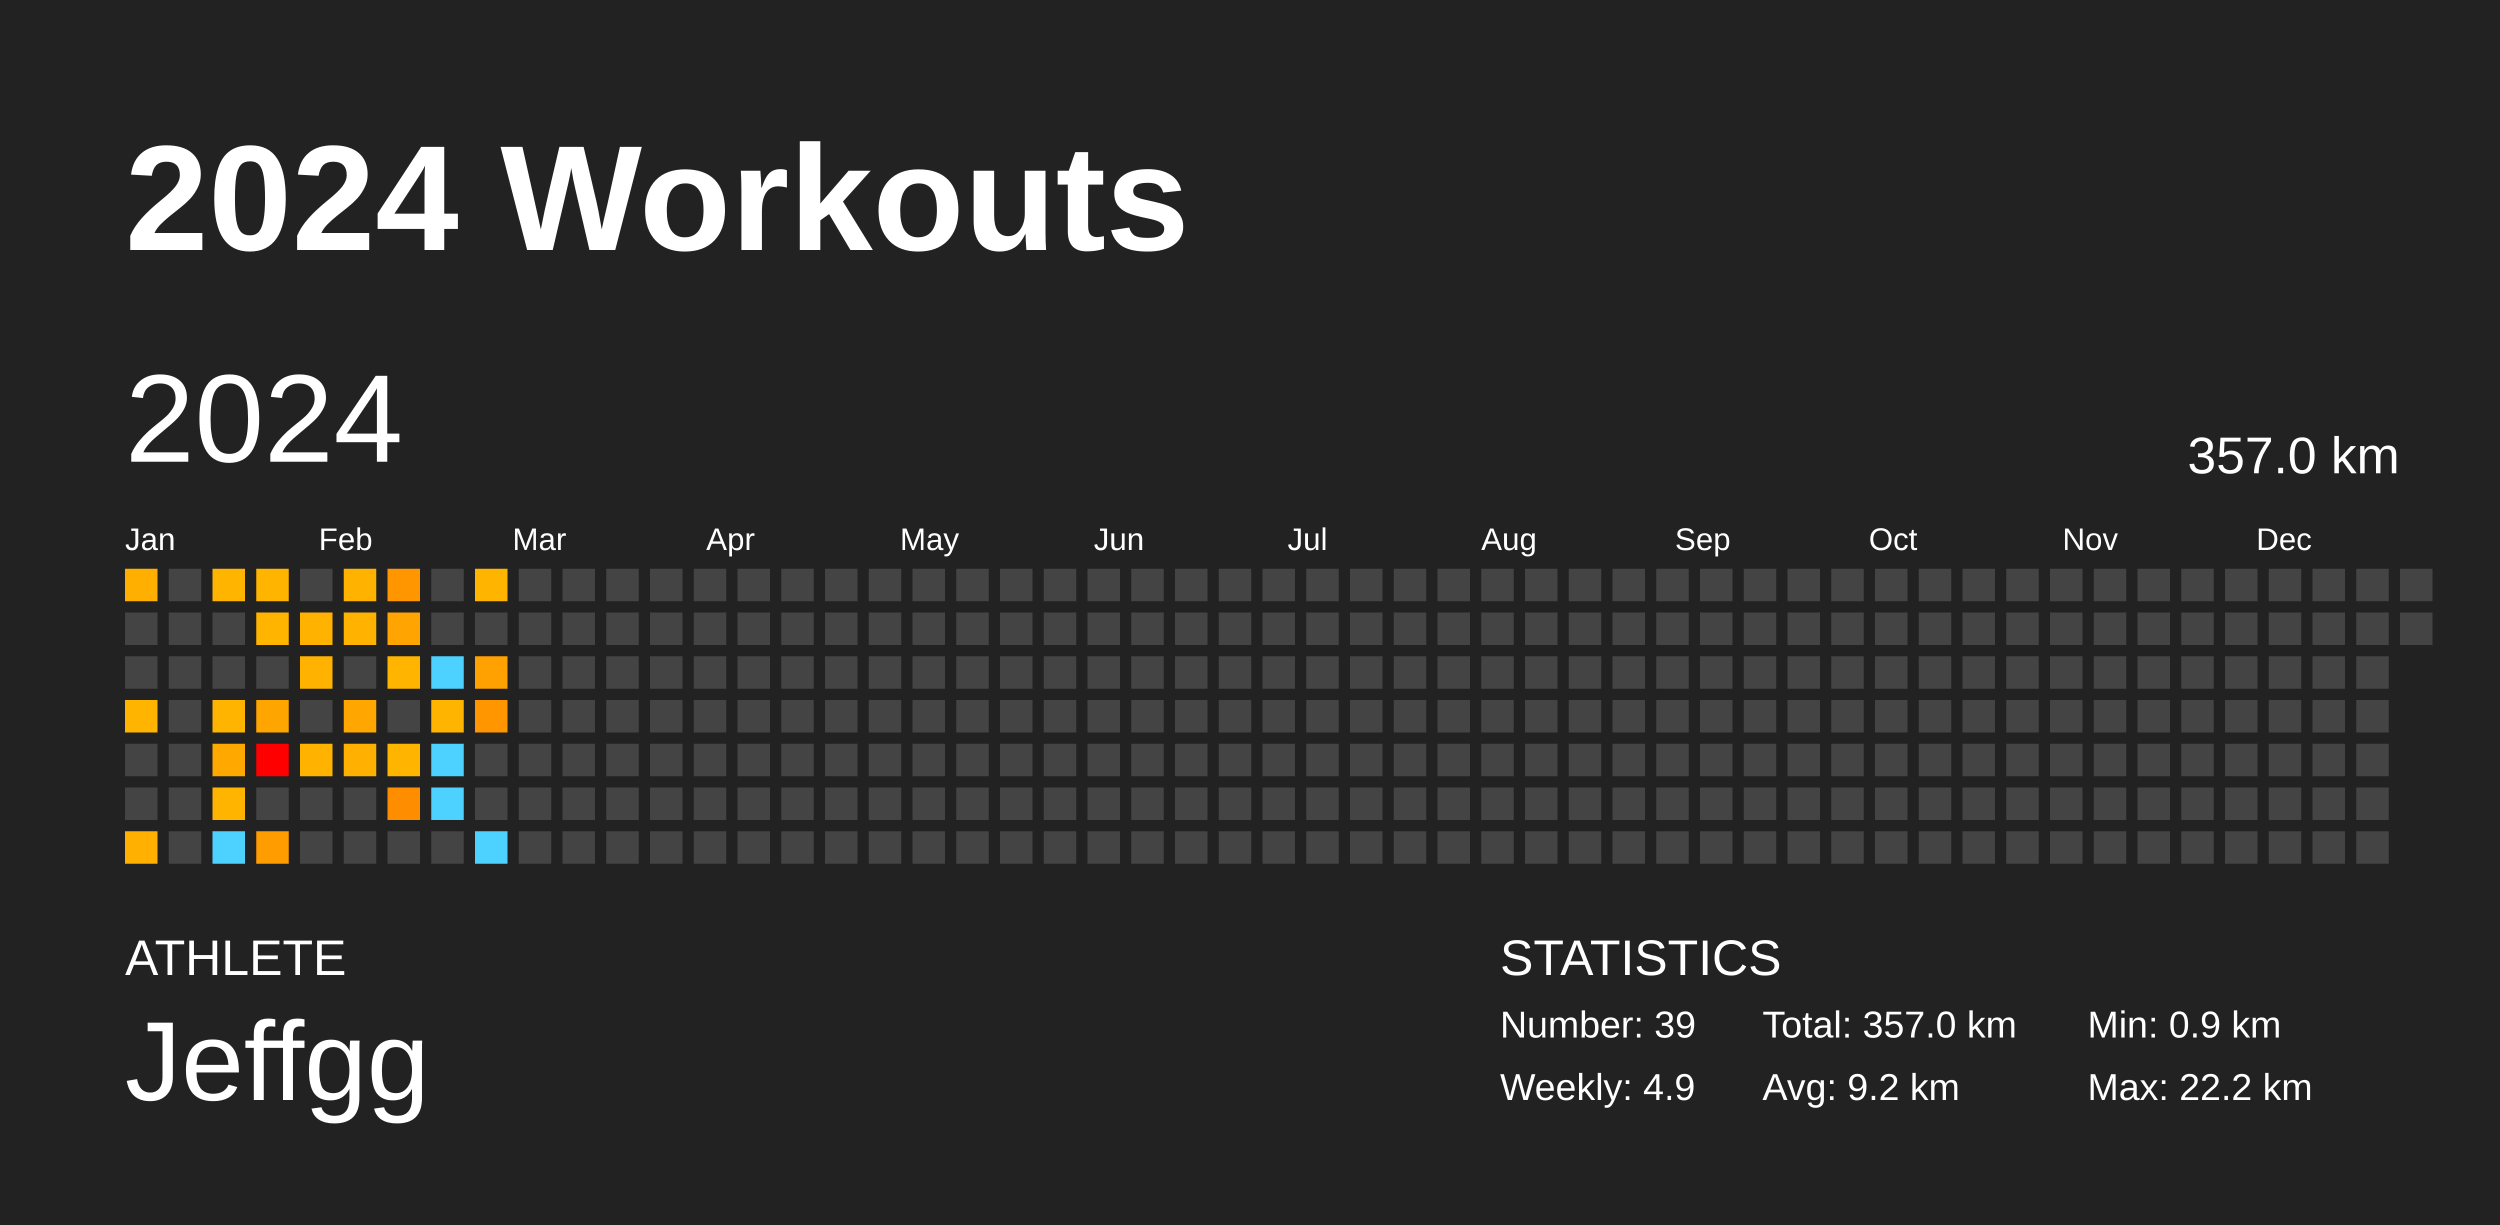
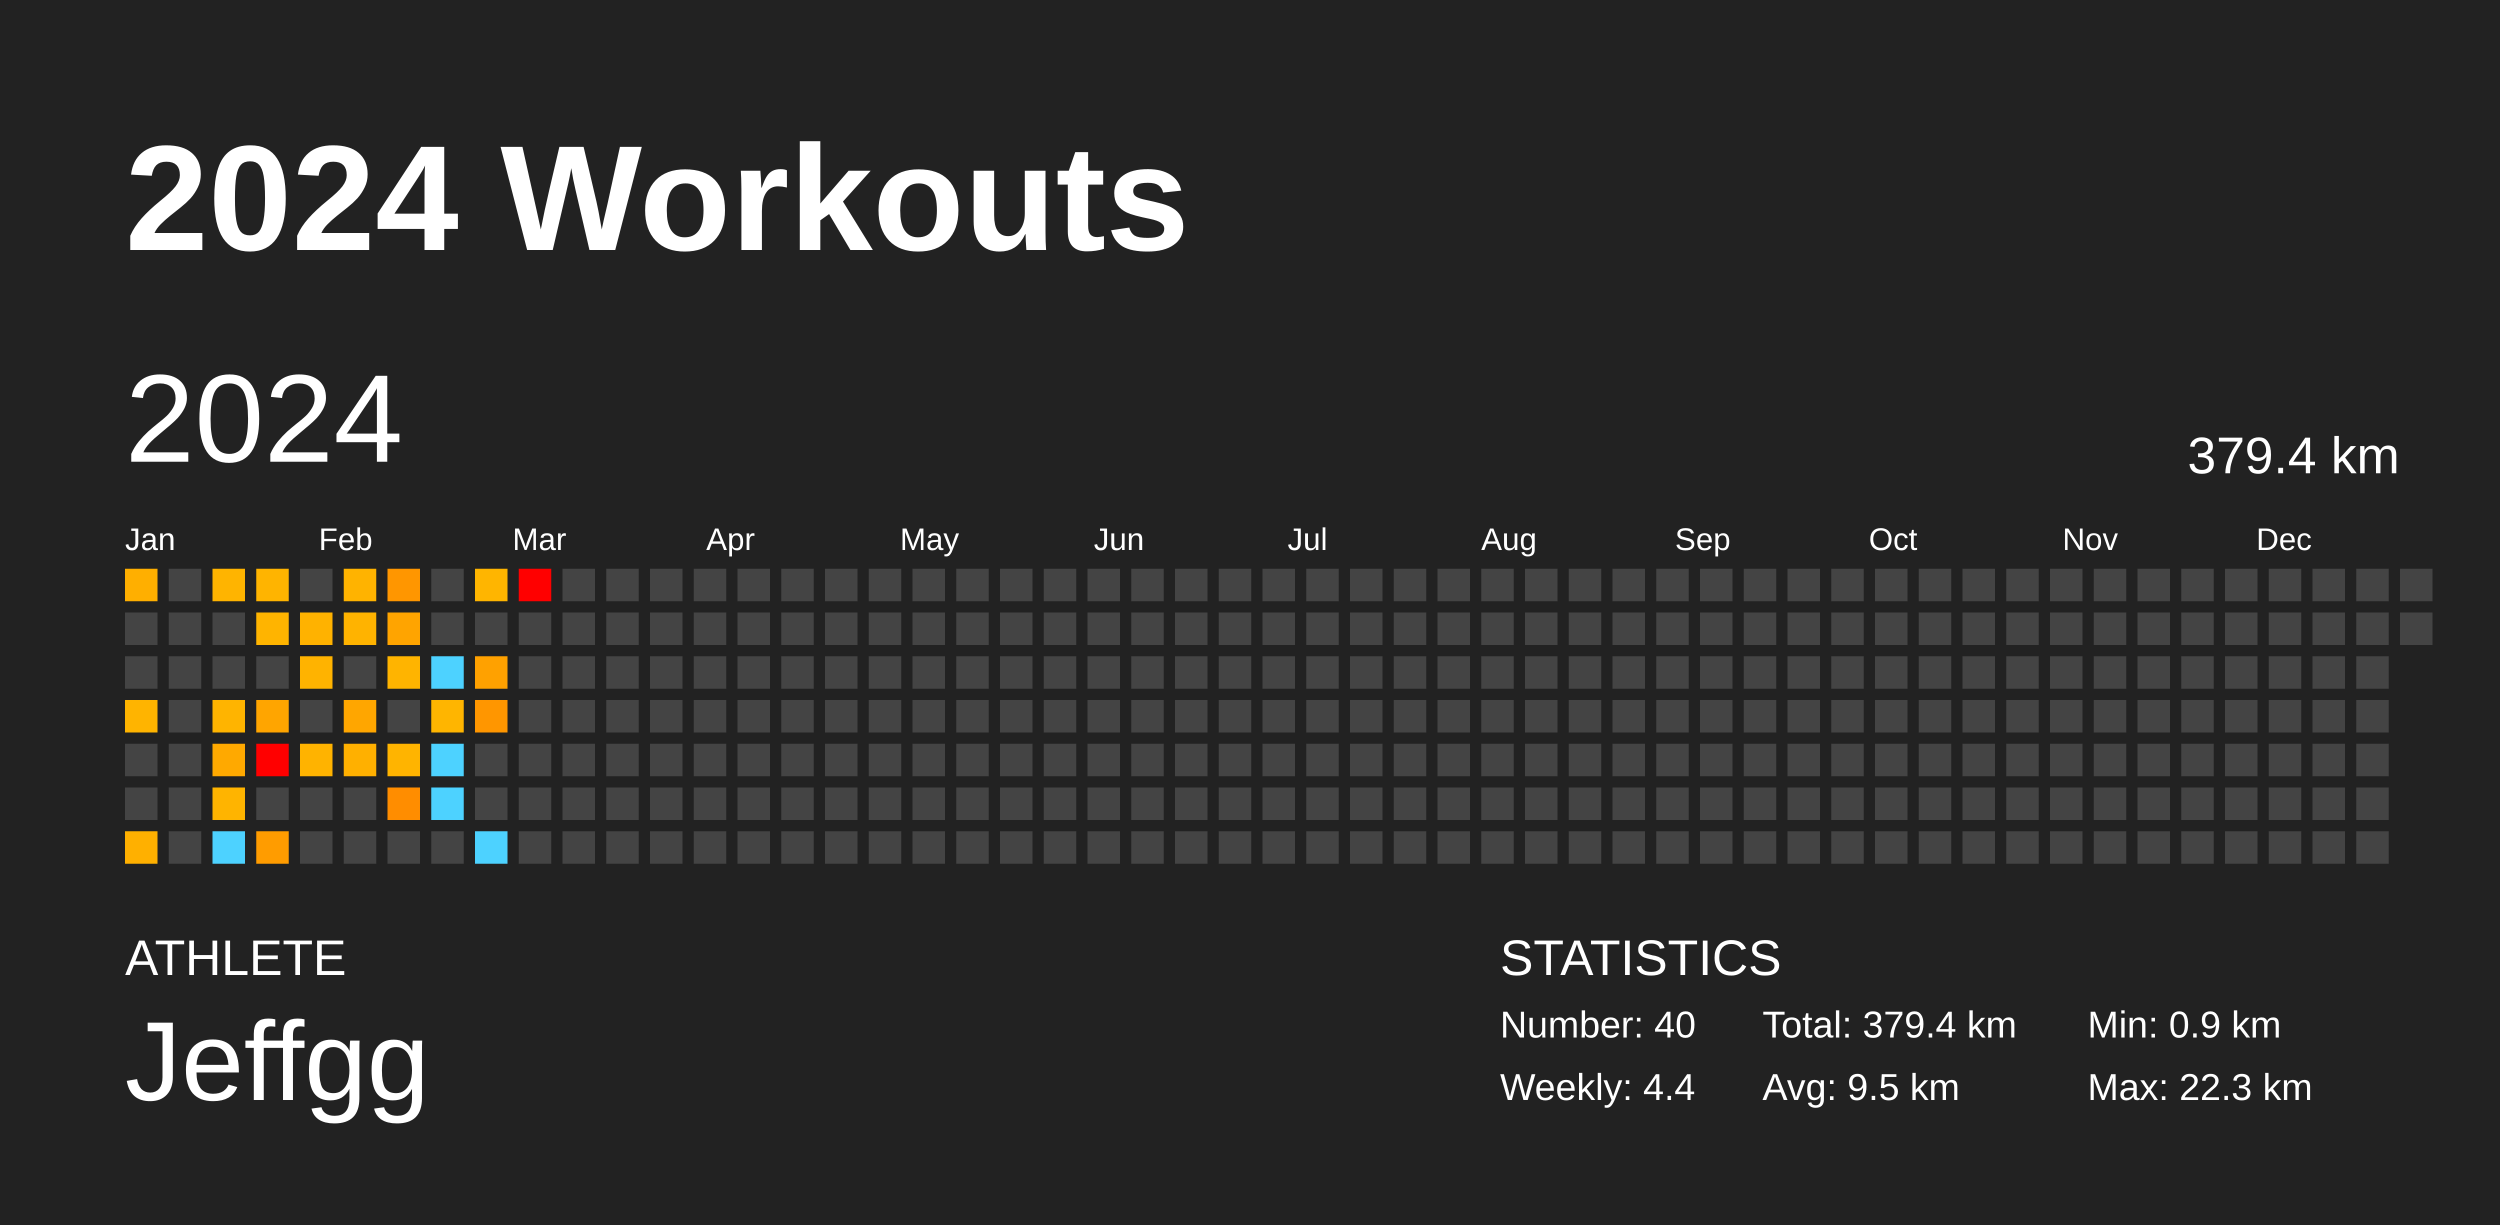
<svg xmlns="http://www.w3.org/2000/svg" baseProfile="full" height="98mm" version="1.1" viewBox="0,0,200,98" width="200mm">
  <defs />
  <rect fill="#222222" height="98" width="200" x="0" y="0" />
  <text fill="#FFFFFF" style="font-size:12px; font-family:Arial; font-weight:bold;" x="10" y="20">2024 Workouts</text>
  <text fill="#FFFFFF" style="font-size:4px; font-family:Arial" x="10" y="78">ATHLETE</text>
  <text fill="#FFFFFF" style="font-size:9px; font-family:Arial" x="10" y="88">Jeffgg</text>
  <text fill="#FFFFFF" style="font-size:4px; font-family:Arial" x="120" y="78">STATISTICS</text>
-   <text fill="#FFFFFF" style="font-size:3px; font-family:Arial" x="120" y="83">Number: 39</text>
-   <text fill="#FFFFFF" style="font-size:3px; font-family:Arial" x="120" y="88">Weekly: 4.9</text>
-   <text fill="#FFFFFF" style="font-size:3px; font-family:Arial" x="141" y="83">Total: 357.0 km</text>
-   <text fill="#FFFFFF" style="font-size:3px; font-family:Arial" x="141" y="88">Avg: 9.2 km</text>
+   <text fill="#FFFFFF" style="font-size:3px; font-family:Arial" x="120" y="83">Number: 40</text>
+   <text fill="#FFFFFF" style="font-size:3px; font-family:Arial" x="120" y="88">Weekly: 4.4</text>
+   <text fill="#FFFFFF" style="font-size:3px; font-family:Arial" x="141" y="83">Total: 379.4 km</text>
+   <text fill="#FFFFFF" style="font-size:3px; font-family:Arial" x="141" y="88">Avg: 9.5 km</text>
  <text fill="#FFFFFF" style="font-size:3px; font-family:Arial" x="167" y="83">Min: 0.9 km</text>
-   <text fill="#FFFFFF" style="font-size:3px; font-family:Arial" x="167" y="88">Max: 22.2 km</text>
+   <text fill="#FFFFFF" style="font-size:3px; font-family:Arial" x="167" y="88">Max: 22.3 km</text>
  <text dominant-baseline="hanging" fill="#FFFFFF" style="font-size:10.0px; font-family:Arial;" x="10" y="30">2024</text>
-   <text dominant-baseline="hanging" fill="#FFFFFF" style="font-size:4.125px; font-family:Arial;" x="175" y="35">357.0 km</text>
+   <text dominant-baseline="hanging" fill="#FFFFFF" style="font-size:4.125px; font-family:Arial;" x="175" y="35">379.4 km</text>
  <text fill="#FFFFFF" style="font-size:2.5px; font-family:Arial" x="10.0" y="44">Jan</text>
  <text fill="#FFFFFF" style="font-size:2.5px; font-family:Arial" x="25.5" y="44">Feb</text>
  <text fill="#FFFFFF" style="font-size:2.5px; font-family:Arial" x="41.0" y="44">Mar</text>
  <text fill="#FFFFFF" style="font-size:2.5px; font-family:Arial" x="56.5" y="44">Apr</text>
  <text fill="#FFFFFF" style="font-size:2.5px; font-family:Arial" x="72.0" y="44">May</text>
  <text fill="#FFFFFF" style="font-size:2.5px; font-family:Arial" x="87.5" y="44">Jun</text>
  <text fill="#FFFFFF" style="font-size:2.5px; font-family:Arial" x="103.0" y="44">Jul</text>
  <text fill="#FFFFFF" style="font-size:2.5px; font-family:Arial" x="118.5" y="44">Aug</text>
  <text fill="#FFFFFF" style="font-size:2.5px; font-family:Arial" x="134.0" y="44">Sep</text>
  <text fill="#FFFFFF" style="font-size:2.5px; font-family:Arial" x="149.5" y="44">Oct</text>
  <text fill="#FFFFFF" style="font-size:2.5px; font-family:Arial" x="165.0" y="44">Nov</text>
  <text fill="#FFFFFF" style="font-size:2.5px; font-family:Arial" x="180.5" y="44">Dec</text>
  <rect fill="#ffaf00" height="2.6" width="2.6" x="10.0" y="45.5" />
  <rect fill="#444444" height="2.6" width="2.6" x="10.0" y="49.0" />
  <rect fill="#444444" height="2.6" width="2.6" x="10.0" y="52.5" />
  <rect fill="#ffb400" height="2.6" width="2.6" x="10.0" y="56.0" />
  <rect fill="#444444" height="2.6" width="2.6" x="10.0" y="59.5" />
  <rect fill="#444444" height="2.6" width="2.6" x="10.0" y="63.0" />
  <rect fill="#ffb000" height="2.6" width="2.6" x="10.0" y="66.5" />
  <rect fill="#444444" height="2.6" width="2.6" x="13.5" y="45.5" />
  <rect fill="#444444" height="2.6" width="2.6" x="13.5" y="49.0" />
  <rect fill="#444444" height="2.6" width="2.6" x="13.5" y="52.5" />
  <rect fill="#444444" height="2.6" width="2.6" x="13.5" y="56.0" />
  <rect fill="#444444" height="2.6" width="2.6" x="13.5" y="59.5" />
  <rect fill="#444444" height="2.6" width="2.6" x="13.5" y="63.0" />
  <rect fill="#444444" height="2.6" width="2.6" x="13.5" y="66.5" />
  <rect fill="#ffb400" height="2.6" width="2.6" x="17.0" y="45.5" />
  <rect fill="#444444" height="2.6" width="2.6" x="17.0" y="49.0" />
  <rect fill="#444444" height="2.6" width="2.6" x="17.0" y="52.5" />
  <rect fill="#ffb400" height="2.6" width="2.6" x="17.0" y="56.0" />
  <rect fill="#ffa900" height="2.6" width="2.6" x="17.0" y="59.5" />
  <rect fill="#ffb400" height="2.6" width="2.6" x="17.0" y="63.0" />
  <rect fill="#4dd2ff" height="2.6" width="2.6" x="17.0" y="66.5" />
  <rect fill="#ffb400" height="2.6" width="2.6" x="20.5" y="45.5" />
  <rect fill="#ffb400" height="2.6" width="2.6" x="20.5" y="49.0" />
  <rect fill="#444444" height="2.6" width="2.6" x="20.5" y="52.5" />
  <rect fill="#ffa500" height="2.6" width="2.6" x="20.5" y="56.0" />
  <rect fill="red" height="2.6" width="2.6" x="20.5" y="59.5" />
  <rect fill="#444444" height="2.6" width="2.6" x="20.5" y="63.0" />
  <rect fill="#ff9c00" height="2.6" width="2.6" x="20.5" y="66.5" />
  <rect fill="#444444" height="2.6" width="2.6" x="24.0" y="45.5" />
  <rect fill="#ffb200" height="2.6" width="2.6" x="24.0" y="49.0" />
  <rect fill="#ffb300" height="2.6" width="2.6" x="24.0" y="52.5" />
  <rect fill="#444444" height="2.6" width="2.6" x="24.0" y="56.0" />
  <rect fill="#ffb300" height="2.6" width="2.6" x="24.0" y="59.5" />
  <rect fill="#444444" height="2.6" width="2.6" x="24.0" y="63.0" />
  <rect fill="#444444" height="2.6" width="2.6" x="24.0" y="66.5" />
  <rect fill="#ffb300" height="2.6" width="2.6" x="27.5" y="45.5" />
  <rect fill="#ffb300" height="2.6" width="2.6" x="27.5" y="49.0" />
  <rect fill="#444444" height="2.6" width="2.6" x="27.5" y="52.5" />
  <rect fill="#ffa600" height="2.6" width="2.6" x="27.5" y="56.0" />
  <rect fill="#ffb000" height="2.6" width="2.6" x="27.5" y="59.5" />
  <rect fill="#444444" height="2.6" width="2.6" x="27.5" y="63.0" />
  <rect fill="#444444" height="2.6" width="2.6" x="27.5" y="66.5" />
  <rect fill="#ff9600" height="2.6" width="2.6" x="31.0" y="45.5" />
  <rect fill="#ffa400" height="2.6" width="2.6" x="31.0" y="49.0" />
  <rect fill="#ffb400" height="2.6" width="2.6" x="31.0" y="52.5" />
  <rect fill="#444444" height="2.6" width="2.6" x="31.0" y="56.0" />
  <rect fill="#ffb400" height="2.6" width="2.6" x="31.0" y="59.5" />
  <rect fill="#ff8d00" height="2.6" width="2.6" x="31.0" y="63.0" />
  <rect fill="#444444" height="2.6" width="2.6" x="31.0" y="66.5" />
  <rect fill="#444444" height="2.6" width="2.6" x="34.5" y="45.5" />
  <rect fill="#444444" height="2.6" width="2.6" x="34.5" y="49.0" />
  <rect fill="#4dd2ff" height="2.6" width="2.6" x="34.5" y="52.5" />
  <rect fill="#ffb500" height="2.6" width="2.6" x="34.5" y="56.0" />
  <rect fill="#4dd2ff" height="2.6" width="2.6" x="34.5" y="59.5" />
  <rect fill="#4dd2ff" height="2.6" width="2.6" x="34.5" y="63.0" />
  <rect fill="#444444" height="2.6" width="2.6" x="34.5" y="66.5" />
  <rect fill="#ffb500" height="2.6" width="2.6" x="38.0" y="45.5" />
  <rect fill="#444444" height="2.6" width="2.6" x="38.0" y="49.0" />
  <rect fill="#ffa100" height="2.6" width="2.6" x="38.0" y="52.5" />
  <rect fill="#ff9600" height="2.6" width="2.6" x="38.0" y="56.0" />
  <rect fill="#444444" height="2.6" width="2.6" x="38.0" y="59.5" />
  <rect fill="#444444" height="2.6" width="2.6" x="38.0" y="63.0" />
  <rect fill="#4dd2ff" height="2.6" width="2.6" x="38.0" y="66.5" />
-   <rect fill="#444444" height="2.6" width="2.6" x="41.5" y="45.5" />
+   <rect fill="red" height="2.6" width="2.6" x="41.5" y="45.5" />
  <rect fill="#444444" height="2.6" width="2.6" x="41.5" y="49.0" />
  <rect fill="#444444" height="2.6" width="2.6" x="41.5" y="52.5" />
  <rect fill="#444444" height="2.6" width="2.6" x="41.5" y="56.0" />
  <rect fill="#444444" height="2.6" width="2.6" x="41.5" y="59.5" />
  <rect fill="#444444" height="2.6" width="2.6" x="41.5" y="63.0" />
  <rect fill="#444444" height="2.6" width="2.6" x="41.5" y="66.5" />
  <rect fill="#444444" height="2.6" width="2.6" x="45.0" y="45.5" />
  <rect fill="#444444" height="2.6" width="2.6" x="45.0" y="49.0" />
  <rect fill="#444444" height="2.6" width="2.6" x="45.0" y="52.5" />
  <rect fill="#444444" height="2.6" width="2.6" x="45.0" y="56.0" />
  <rect fill="#444444" height="2.6" width="2.6" x="45.0" y="59.5" />
  <rect fill="#444444" height="2.6" width="2.6" x="45.0" y="63.0" />
  <rect fill="#444444" height="2.6" width="2.6" x="45.0" y="66.5" />
  <rect fill="#444444" height="2.6" width="2.6" x="48.5" y="45.5" />
  <rect fill="#444444" height="2.6" width="2.6" x="48.5" y="49.0" />
  <rect fill="#444444" height="2.6" width="2.6" x="48.5" y="52.5" />
  <rect fill="#444444" height="2.6" width="2.6" x="48.5" y="56.0" />
  <rect fill="#444444" height="2.6" width="2.6" x="48.5" y="59.5" />
  <rect fill="#444444" height="2.6" width="2.6" x="48.5" y="63.0" />
  <rect fill="#444444" height="2.6" width="2.6" x="48.5" y="66.5" />
  <rect fill="#444444" height="2.6" width="2.6" x="52.0" y="45.5" />
  <rect fill="#444444" height="2.6" width="2.6" x="52.0" y="49.0" />
  <rect fill="#444444" height="2.6" width="2.6" x="52.0" y="52.5" />
  <rect fill="#444444" height="2.6" width="2.6" x="52.0" y="56.0" />
  <rect fill="#444444" height="2.6" width="2.6" x="52.0" y="59.5" />
  <rect fill="#444444" height="2.6" width="2.6" x="52.0" y="63.0" />
  <rect fill="#444444" height="2.6" width="2.6" x="52.0" y="66.5" />
  <rect fill="#444444" height="2.6" width="2.6" x="55.5" y="45.5" />
  <rect fill="#444444" height="2.6" width="2.6" x="55.5" y="49.0" />
  <rect fill="#444444" height="2.6" width="2.6" x="55.5" y="52.5" />
  <rect fill="#444444" height="2.6" width="2.6" x="55.5" y="56.0" />
  <rect fill="#444444" height="2.6" width="2.6" x="55.5" y="59.5" />
  <rect fill="#444444" height="2.6" width="2.6" x="55.5" y="63.0" />
  <rect fill="#444444" height="2.6" width="2.6" x="55.5" y="66.5" />
  <rect fill="#444444" height="2.6" width="2.6" x="59.0" y="45.5" />
  <rect fill="#444444" height="2.6" width="2.6" x="59.0" y="49.0" />
  <rect fill="#444444" height="2.6" width="2.6" x="59.0" y="52.5" />
  <rect fill="#444444" height="2.6" width="2.6" x="59.0" y="56.0" />
  <rect fill="#444444" height="2.6" width="2.6" x="59.0" y="59.5" />
  <rect fill="#444444" height="2.6" width="2.6" x="59.0" y="63.0" />
  <rect fill="#444444" height="2.6" width="2.6" x="59.0" y="66.5" />
  <rect fill="#444444" height="2.6" width="2.6" x="62.5" y="45.5" />
  <rect fill="#444444" height="2.6" width="2.6" x="62.5" y="49.0" />
  <rect fill="#444444" height="2.6" width="2.6" x="62.5" y="52.5" />
  <rect fill="#444444" height="2.6" width="2.6" x="62.5" y="56.0" />
  <rect fill="#444444" height="2.6" width="2.6" x="62.5" y="59.5" />
  <rect fill="#444444" height="2.6" width="2.6" x="62.5" y="63.0" />
  <rect fill="#444444" height="2.6" width="2.6" x="62.5" y="66.5" />
  <rect fill="#444444" height="2.6" width="2.6" x="66.0" y="45.5" />
  <rect fill="#444444" height="2.6" width="2.6" x="66.0" y="49.0" />
  <rect fill="#444444" height="2.6" width="2.6" x="66.0" y="52.5" />
  <rect fill="#444444" height="2.6" width="2.6" x="66.0" y="56.0" />
  <rect fill="#444444" height="2.6" width="2.6" x="66.0" y="59.5" />
  <rect fill="#444444" height="2.6" width="2.6" x="66.0" y="63.0" />
  <rect fill="#444444" height="2.6" width="2.6" x="66.0" y="66.5" />
  <rect fill="#444444" height="2.6" width="2.6" x="69.5" y="45.5" />
  <rect fill="#444444" height="2.6" width="2.6" x="69.5" y="49.0" />
  <rect fill="#444444" height="2.6" width="2.6" x="69.5" y="52.5" />
  <rect fill="#444444" height="2.6" width="2.6" x="69.5" y="56.0" />
  <rect fill="#444444" height="2.6" width="2.6" x="69.5" y="59.5" />
  <rect fill="#444444" height="2.6" width="2.6" x="69.5" y="63.0" />
  <rect fill="#444444" height="2.6" width="2.6" x="69.5" y="66.5" />
  <rect fill="#444444" height="2.6" width="2.6" x="73.0" y="45.5" />
  <rect fill="#444444" height="2.6" width="2.6" x="73.0" y="49.0" />
  <rect fill="#444444" height="2.6" width="2.6" x="73.0" y="52.5" />
  <rect fill="#444444" height="2.6" width="2.6" x="73.0" y="56.0" />
  <rect fill="#444444" height="2.6" width="2.6" x="73.0" y="59.5" />
  <rect fill="#444444" height="2.6" width="2.6" x="73.0" y="63.0" />
  <rect fill="#444444" height="2.6" width="2.6" x="73.0" y="66.5" />
  <rect fill="#444444" height="2.6" width="2.6" x="76.5" y="45.5" />
  <rect fill="#444444" height="2.6" width="2.6" x="76.5" y="49.0" />
  <rect fill="#444444" height="2.6" width="2.6" x="76.5" y="52.5" />
  <rect fill="#444444" height="2.6" width="2.6" x="76.5" y="56.0" />
  <rect fill="#444444" height="2.6" width="2.6" x="76.5" y="59.5" />
  <rect fill="#444444" height="2.6" width="2.6" x="76.5" y="63.0" />
  <rect fill="#444444" height="2.6" width="2.6" x="76.5" y="66.5" />
  <rect fill="#444444" height="2.6" width="2.6" x="80.0" y="45.5" />
  <rect fill="#444444" height="2.6" width="2.6" x="80.0" y="49.0" />
  <rect fill="#444444" height="2.6" width="2.6" x="80.0" y="52.5" />
  <rect fill="#444444" height="2.6" width="2.6" x="80.0" y="56.0" />
  <rect fill="#444444" height="2.6" width="2.6" x="80.0" y="59.5" />
  <rect fill="#444444" height="2.6" width="2.6" x="80.0" y="63.0" />
  <rect fill="#444444" height="2.6" width="2.6" x="80.0" y="66.5" />
  <rect fill="#444444" height="2.6" width="2.6" x="83.5" y="45.5" />
  <rect fill="#444444" height="2.6" width="2.6" x="83.5" y="49.0" />
  <rect fill="#444444" height="2.6" width="2.6" x="83.5" y="52.5" />
  <rect fill="#444444" height="2.6" width="2.6" x="83.5" y="56.0" />
  <rect fill="#444444" height="2.6" width="2.6" x="83.5" y="59.5" />
  <rect fill="#444444" height="2.6" width="2.6" x="83.5" y="63.0" />
  <rect fill="#444444" height="2.6" width="2.6" x="83.5" y="66.5" />
  <rect fill="#444444" height="2.6" width="2.6" x="87.0" y="45.5" />
  <rect fill="#444444" height="2.6" width="2.6" x="87.0" y="49.0" />
  <rect fill="#444444" height="2.6" width="2.6" x="87.0" y="52.5" />
  <rect fill="#444444" height="2.6" width="2.6" x="87.0" y="56.0" />
  <rect fill="#444444" height="2.6" width="2.6" x="87.0" y="59.5" />
  <rect fill="#444444" height="2.6" width="2.6" x="87.0" y="63.0" />
  <rect fill="#444444" height="2.6" width="2.6" x="87.0" y="66.5" />
  <rect fill="#444444" height="2.6" width="2.6" x="90.5" y="45.5" />
  <rect fill="#444444" height="2.6" width="2.6" x="90.5" y="49.0" />
  <rect fill="#444444" height="2.6" width="2.6" x="90.5" y="52.5" />
  <rect fill="#444444" height="2.6" width="2.6" x="90.5" y="56.0" />
  <rect fill="#444444" height="2.6" width="2.6" x="90.5" y="59.5" />
  <rect fill="#444444" height="2.6" width="2.6" x="90.5" y="63.0" />
  <rect fill="#444444" height="2.6" width="2.6" x="90.5" y="66.5" />
  <rect fill="#444444" height="2.6" width="2.6" x="94.0" y="45.5" />
  <rect fill="#444444" height="2.6" width="2.6" x="94.0" y="49.0" />
  <rect fill="#444444" height="2.6" width="2.6" x="94.0" y="52.5" />
  <rect fill="#444444" height="2.6" width="2.6" x="94.0" y="56.0" />
  <rect fill="#444444" height="2.6" width="2.6" x="94.0" y="59.5" />
  <rect fill="#444444" height="2.6" width="2.6" x="94.0" y="63.0" />
  <rect fill="#444444" height="2.6" width="2.6" x="94.0" y="66.5" />
  <rect fill="#444444" height="2.6" width="2.6" x="97.5" y="45.5" />
  <rect fill="#444444" height="2.6" width="2.6" x="97.5" y="49.0" />
  <rect fill="#444444" height="2.6" width="2.6" x="97.5" y="52.5" />
  <rect fill="#444444" height="2.6" width="2.6" x="97.5" y="56.0" />
  <rect fill="#444444" height="2.6" width="2.6" x="97.5" y="59.5" />
  <rect fill="#444444" height="2.6" width="2.6" x="97.5" y="63.0" />
  <rect fill="#444444" height="2.6" width="2.6" x="97.5" y="66.5" />
  <rect fill="#444444" height="2.6" width="2.6" x="101.0" y="45.5" />
  <rect fill="#444444" height="2.6" width="2.6" x="101.0" y="49.0" />
  <rect fill="#444444" height="2.6" width="2.6" x="101.0" y="52.5" />
  <rect fill="#444444" height="2.6" width="2.6" x="101.0" y="56.0" />
  <rect fill="#444444" height="2.6" width="2.6" x="101.0" y="59.5" />
  <rect fill="#444444" height="2.6" width="2.6" x="101.0" y="63.0" />
  <rect fill="#444444" height="2.6" width="2.6" x="101.0" y="66.5" />
  <rect fill="#444444" height="2.6" width="2.6" x="104.5" y="45.5" />
  <rect fill="#444444" height="2.6" width="2.6" x="104.5" y="49.0" />
  <rect fill="#444444" height="2.6" width="2.6" x="104.5" y="52.5" />
  <rect fill="#444444" height="2.6" width="2.6" x="104.5" y="56.0" />
  <rect fill="#444444" height="2.6" width="2.6" x="104.5" y="59.5" />
  <rect fill="#444444" height="2.6" width="2.6" x="104.5" y="63.0" />
  <rect fill="#444444" height="2.6" width="2.6" x="104.5" y="66.5" />
  <rect fill="#444444" height="2.6" width="2.6" x="108.0" y="45.5" />
  <rect fill="#444444" height="2.6" width="2.6" x="108.0" y="49.0" />
  <rect fill="#444444" height="2.6" width="2.6" x="108.0" y="52.5" />
  <rect fill="#444444" height="2.6" width="2.6" x="108.0" y="56.0" />
  <rect fill="#444444" height="2.6" width="2.6" x="108.0" y="59.5" />
  <rect fill="#444444" height="2.6" width="2.6" x="108.0" y="63.0" />
  <rect fill="#444444" height="2.6" width="2.6" x="108.0" y="66.5" />
  <rect fill="#444444" height="2.6" width="2.6" x="111.5" y="45.5" />
  <rect fill="#444444" height="2.6" width="2.6" x="111.5" y="49.0" />
  <rect fill="#444444" height="2.6" width="2.6" x="111.5" y="52.5" />
  <rect fill="#444444" height="2.6" width="2.6" x="111.5" y="56.0" />
  <rect fill="#444444" height="2.6" width="2.6" x="111.5" y="59.5" />
  <rect fill="#444444" height="2.6" width="2.6" x="111.5" y="63.0" />
  <rect fill="#444444" height="2.6" width="2.6" x="111.5" y="66.5" />
  <rect fill="#444444" height="2.6" width="2.6" x="115.0" y="45.5" />
  <rect fill="#444444" height="2.6" width="2.6" x="115.0" y="49.0" />
  <rect fill="#444444" height="2.6" width="2.6" x="115.0" y="52.5" />
  <rect fill="#444444" height="2.6" width="2.6" x="115.0" y="56.0" />
  <rect fill="#444444" height="2.6" width="2.6" x="115.0" y="59.5" />
  <rect fill="#444444" height="2.6" width="2.6" x="115.0" y="63.0" />
  <rect fill="#444444" height="2.6" width="2.6" x="115.0" y="66.5" />
  <rect fill="#444444" height="2.6" width="2.6" x="118.5" y="45.5" />
  <rect fill="#444444" height="2.6" width="2.6" x="118.5" y="49.0" />
  <rect fill="#444444" height="2.6" width="2.6" x="118.5" y="52.5" />
  <rect fill="#444444" height="2.6" width="2.6" x="118.5" y="56.0" />
  <rect fill="#444444" height="2.6" width="2.6" x="118.5" y="59.5" />
  <rect fill="#444444" height="2.6" width="2.6" x="118.5" y="63.0" />
  <rect fill="#444444" height="2.6" width="2.6" x="118.5" y="66.5" />
  <rect fill="#444444" height="2.6" width="2.6" x="122.0" y="45.5" />
  <rect fill="#444444" height="2.6" width="2.6" x="122.0" y="49.0" />
  <rect fill="#444444" height="2.6" width="2.6" x="122.0" y="52.5" />
  <rect fill="#444444" height="2.6" width="2.6" x="122.0" y="56.0" />
  <rect fill="#444444" height="2.6" width="2.6" x="122.0" y="59.5" />
  <rect fill="#444444" height="2.6" width="2.6" x="122.0" y="63.0" />
  <rect fill="#444444" height="2.6" width="2.6" x="122.0" y="66.5" />
  <rect fill="#444444" height="2.6" width="2.6" x="125.5" y="45.5" />
  <rect fill="#444444" height="2.6" width="2.6" x="125.5" y="49.0" />
  <rect fill="#444444" height="2.6" width="2.6" x="125.5" y="52.5" />
  <rect fill="#444444" height="2.6" width="2.6" x="125.5" y="56.0" />
  <rect fill="#444444" height="2.6" width="2.6" x="125.5" y="59.5" />
  <rect fill="#444444" height="2.6" width="2.6" x="125.5" y="63.0" />
  <rect fill="#444444" height="2.6" width="2.6" x="125.5" y="66.5" />
  <rect fill="#444444" height="2.6" width="2.6" x="129.0" y="45.5" />
  <rect fill="#444444" height="2.6" width="2.6" x="129.0" y="49.0" />
  <rect fill="#444444" height="2.6" width="2.6" x="129.0" y="52.5" />
  <rect fill="#444444" height="2.6" width="2.6" x="129.0" y="56.0" />
  <rect fill="#444444" height="2.6" width="2.6" x="129.0" y="59.5" />
  <rect fill="#444444" height="2.6" width="2.6" x="129.0" y="63.0" />
  <rect fill="#444444" height="2.6" width="2.6" x="129.0" y="66.5" />
  <rect fill="#444444" height="2.6" width="2.6" x="132.5" y="45.5" />
  <rect fill="#444444" height="2.6" width="2.6" x="132.5" y="49.0" />
  <rect fill="#444444" height="2.6" width="2.6" x="132.5" y="52.5" />
  <rect fill="#444444" height="2.6" width="2.6" x="132.5" y="56.0" />
  <rect fill="#444444" height="2.6" width="2.6" x="132.5" y="59.5" />
  <rect fill="#444444" height="2.6" width="2.6" x="132.5" y="63.0" />
  <rect fill="#444444" height="2.6" width="2.6" x="132.5" y="66.5" />
  <rect fill="#444444" height="2.6" width="2.6" x="136.0" y="45.5" />
  <rect fill="#444444" height="2.6" width="2.6" x="136.0" y="49.0" />
  <rect fill="#444444" height="2.6" width="2.6" x="136.0" y="52.5" />
  <rect fill="#444444" height="2.6" width="2.6" x="136.0" y="56.0" />
  <rect fill="#444444" height="2.6" width="2.6" x="136.0" y="59.5" />
  <rect fill="#444444" height="2.6" width="2.6" x="136.0" y="63.0" />
  <rect fill="#444444" height="2.6" width="2.6" x="136.0" y="66.5" />
  <rect fill="#444444" height="2.6" width="2.6" x="139.5" y="45.5" />
  <rect fill="#444444" height="2.6" width="2.6" x="139.5" y="49.0" />
  <rect fill="#444444" height="2.6" width="2.6" x="139.5" y="52.5" />
  <rect fill="#444444" height="2.6" width="2.6" x="139.5" y="56.0" />
  <rect fill="#444444" height="2.6" width="2.6" x="139.5" y="59.5" />
  <rect fill="#444444" height="2.6" width="2.6" x="139.5" y="63.0" />
  <rect fill="#444444" height="2.6" width="2.6" x="139.5" y="66.5" />
  <rect fill="#444444" height="2.6" width="2.6" x="143.0" y="45.5" />
  <rect fill="#444444" height="2.6" width="2.6" x="143.0" y="49.0" />
  <rect fill="#444444" height="2.6" width="2.6" x="143.0" y="52.5" />
  <rect fill="#444444" height="2.6" width="2.6" x="143.0" y="56.0" />
  <rect fill="#444444" height="2.6" width="2.6" x="143.0" y="59.5" />
  <rect fill="#444444" height="2.6" width="2.6" x="143.0" y="63.0" />
  <rect fill="#444444" height="2.6" width="2.6" x="143.0" y="66.5" />
  <rect fill="#444444" height="2.6" width="2.6" x="146.5" y="45.5" />
  <rect fill="#444444" height="2.6" width="2.6" x="146.5" y="49.0" />
  <rect fill="#444444" height="2.6" width="2.6" x="146.5" y="52.5" />
  <rect fill="#444444" height="2.6" width="2.6" x="146.5" y="56.0" />
  <rect fill="#444444" height="2.6" width="2.6" x="146.5" y="59.5" />
  <rect fill="#444444" height="2.6" width="2.6" x="146.5" y="63.0" />
  <rect fill="#444444" height="2.6" width="2.6" x="146.5" y="66.5" />
  <rect fill="#444444" height="2.6" width="2.6" x="150.0" y="45.5" />
  <rect fill="#444444" height="2.6" width="2.6" x="150.0" y="49.0" />
  <rect fill="#444444" height="2.6" width="2.6" x="150.0" y="52.5" />
  <rect fill="#444444" height="2.6" width="2.6" x="150.0" y="56.0" />
  <rect fill="#444444" height="2.6" width="2.6" x="150.0" y="59.5" />
  <rect fill="#444444" height="2.6" width="2.6" x="150.0" y="63.0" />
  <rect fill="#444444" height="2.6" width="2.6" x="150.0" y="66.5" />
  <rect fill="#444444" height="2.6" width="2.6" x="153.5" y="45.5" />
  <rect fill="#444444" height="2.6" width="2.6" x="153.5" y="49.0" />
  <rect fill="#444444" height="2.6" width="2.6" x="153.5" y="52.5" />
  <rect fill="#444444" height="2.6" width="2.6" x="153.5" y="56.0" />
  <rect fill="#444444" height="2.6" width="2.6" x="153.5" y="59.5" />
  <rect fill="#444444" height="2.6" width="2.6" x="153.5" y="63.0" />
  <rect fill="#444444" height="2.6" width="2.6" x="153.5" y="66.5" />
  <rect fill="#444444" height="2.6" width="2.6" x="157.0" y="45.5" />
  <rect fill="#444444" height="2.6" width="2.6" x="157.0" y="49.0" />
  <rect fill="#444444" height="2.6" width="2.6" x="157.0" y="52.5" />
  <rect fill="#444444" height="2.6" width="2.6" x="157.0" y="56.0" />
  <rect fill="#444444" height="2.6" width="2.6" x="157.0" y="59.5" />
  <rect fill="#444444" height="2.6" width="2.6" x="157.0" y="63.0" />
  <rect fill="#444444" height="2.6" width="2.6" x="157.0" y="66.5" />
  <rect fill="#444444" height="2.6" width="2.6" x="160.5" y="45.5" />
  <rect fill="#444444" height="2.6" width="2.6" x="160.5" y="49.0" />
  <rect fill="#444444" height="2.6" width="2.6" x="160.5" y="52.5" />
  <rect fill="#444444" height="2.6" width="2.6" x="160.5" y="56.0" />
  <rect fill="#444444" height="2.6" width="2.6" x="160.5" y="59.5" />
  <rect fill="#444444" height="2.6" width="2.6" x="160.5" y="63.0" />
  <rect fill="#444444" height="2.6" width="2.6" x="160.5" y="66.5" />
  <rect fill="#444444" height="2.6" width="2.6" x="164.0" y="45.5" />
  <rect fill="#444444" height="2.6" width="2.6" x="164.0" y="49.0" />
  <rect fill="#444444" height="2.6" width="2.6" x="164.0" y="52.5" />
  <rect fill="#444444" height="2.6" width="2.6" x="164.0" y="56.0" />
  <rect fill="#444444" height="2.6" width="2.6" x="164.0" y="59.5" />
  <rect fill="#444444" height="2.6" width="2.6" x="164.0" y="63.0" />
  <rect fill="#444444" height="2.6" width="2.6" x="164.0" y="66.5" />
  <rect fill="#444444" height="2.6" width="2.6" x="167.5" y="45.5" />
  <rect fill="#444444" height="2.6" width="2.6" x="167.5" y="49.0" />
  <rect fill="#444444" height="2.6" width="2.6" x="167.5" y="52.5" />
  <rect fill="#444444" height="2.6" width="2.6" x="167.5" y="56.0" />
  <rect fill="#444444" height="2.6" width="2.6" x="167.5" y="59.5" />
  <rect fill="#444444" height="2.6" width="2.6" x="167.5" y="63.0" />
  <rect fill="#444444" height="2.6" width="2.6" x="167.5" y="66.5" />
  <rect fill="#444444" height="2.6" width="2.6" x="171.0" y="45.5" />
  <rect fill="#444444" height="2.6" width="2.6" x="171.0" y="49.0" />
  <rect fill="#444444" height="2.6" width="2.6" x="171.0" y="52.5" />
  <rect fill="#444444" height="2.6" width="2.6" x="171.0" y="56.0" />
  <rect fill="#444444" height="2.6" width="2.6" x="171.0" y="59.5" />
  <rect fill="#444444" height="2.6" width="2.6" x="171.0" y="63.0" />
  <rect fill="#444444" height="2.6" width="2.6" x="171.0" y="66.5" />
  <rect fill="#444444" height="2.6" width="2.6" x="174.5" y="45.5" />
  <rect fill="#444444" height="2.6" width="2.6" x="174.5" y="49.0" />
  <rect fill="#444444" height="2.6" width="2.6" x="174.5" y="52.5" />
  <rect fill="#444444" height="2.6" width="2.6" x="174.5" y="56.0" />
  <rect fill="#444444" height="2.6" width="2.6" x="174.5" y="59.5" />
  <rect fill="#444444" height="2.6" width="2.6" x="174.5" y="63.0" />
  <rect fill="#444444" height="2.6" width="2.6" x="174.5" y="66.5" />
  <rect fill="#444444" height="2.6" width="2.6" x="178.0" y="45.5" />
  <rect fill="#444444" height="2.6" width="2.6" x="178.0" y="49.0" />
  <rect fill="#444444" height="2.6" width="2.6" x="178.0" y="52.5" />
  <rect fill="#444444" height="2.6" width="2.6" x="178.0" y="56.0" />
  <rect fill="#444444" height="2.6" width="2.6" x="178.0" y="59.5" />
  <rect fill="#444444" height="2.6" width="2.6" x="178.0" y="63.0" />
  <rect fill="#444444" height="2.6" width="2.6" x="178.0" y="66.5" />
  <rect fill="#444444" height="2.6" width="2.6" x="181.5" y="45.5" />
  <rect fill="#444444" height="2.6" width="2.6" x="181.5" y="49.0" />
  <rect fill="#444444" height="2.6" width="2.6" x="181.5" y="52.5" />
  <rect fill="#444444" height="2.6" width="2.6" x="181.5" y="56.0" />
  <rect fill="#444444" height="2.6" width="2.6" x="181.5" y="59.5" />
  <rect fill="#444444" height="2.6" width="2.6" x="181.5" y="63.0" />
  <rect fill="#444444" height="2.6" width="2.6" x="181.5" y="66.5" />
  <rect fill="#444444" height="2.6" width="2.6" x="185.0" y="45.5" />
  <rect fill="#444444" height="2.6" width="2.6" x="185.0" y="49.0" />
  <rect fill="#444444" height="2.6" width="2.6" x="185.0" y="52.5" />
  <rect fill="#444444" height="2.6" width="2.6" x="185.0" y="56.0" />
  <rect fill="#444444" height="2.6" width="2.6" x="185.0" y="59.5" />
  <rect fill="#444444" height="2.6" width="2.6" x="185.0" y="63.0" />
  <rect fill="#444444" height="2.6" width="2.6" x="185.0" y="66.5" />
  <rect fill="#444444" height="2.6" width="2.6" x="188.5" y="45.5" />
  <rect fill="#444444" height="2.6" width="2.6" x="188.5" y="49.0" />
  <rect fill="#444444" height="2.6" width="2.6" x="188.5" y="52.5" />
  <rect fill="#444444" height="2.6" width="2.6" x="188.5" y="56.0" />
  <rect fill="#444444" height="2.6" width="2.6" x="188.5" y="59.5" />
  <rect fill="#444444" height="2.6" width="2.6" x="188.5" y="63.0" />
  <rect fill="#444444" height="2.6" width="2.6" x="188.5" y="66.5" />
  <rect fill="#444444" height="2.6" width="2.6" x="192.0" y="45.5" />
  <rect fill="#444444" height="2.6" width="2.6" x="192.0" y="49.0" />
</svg>
